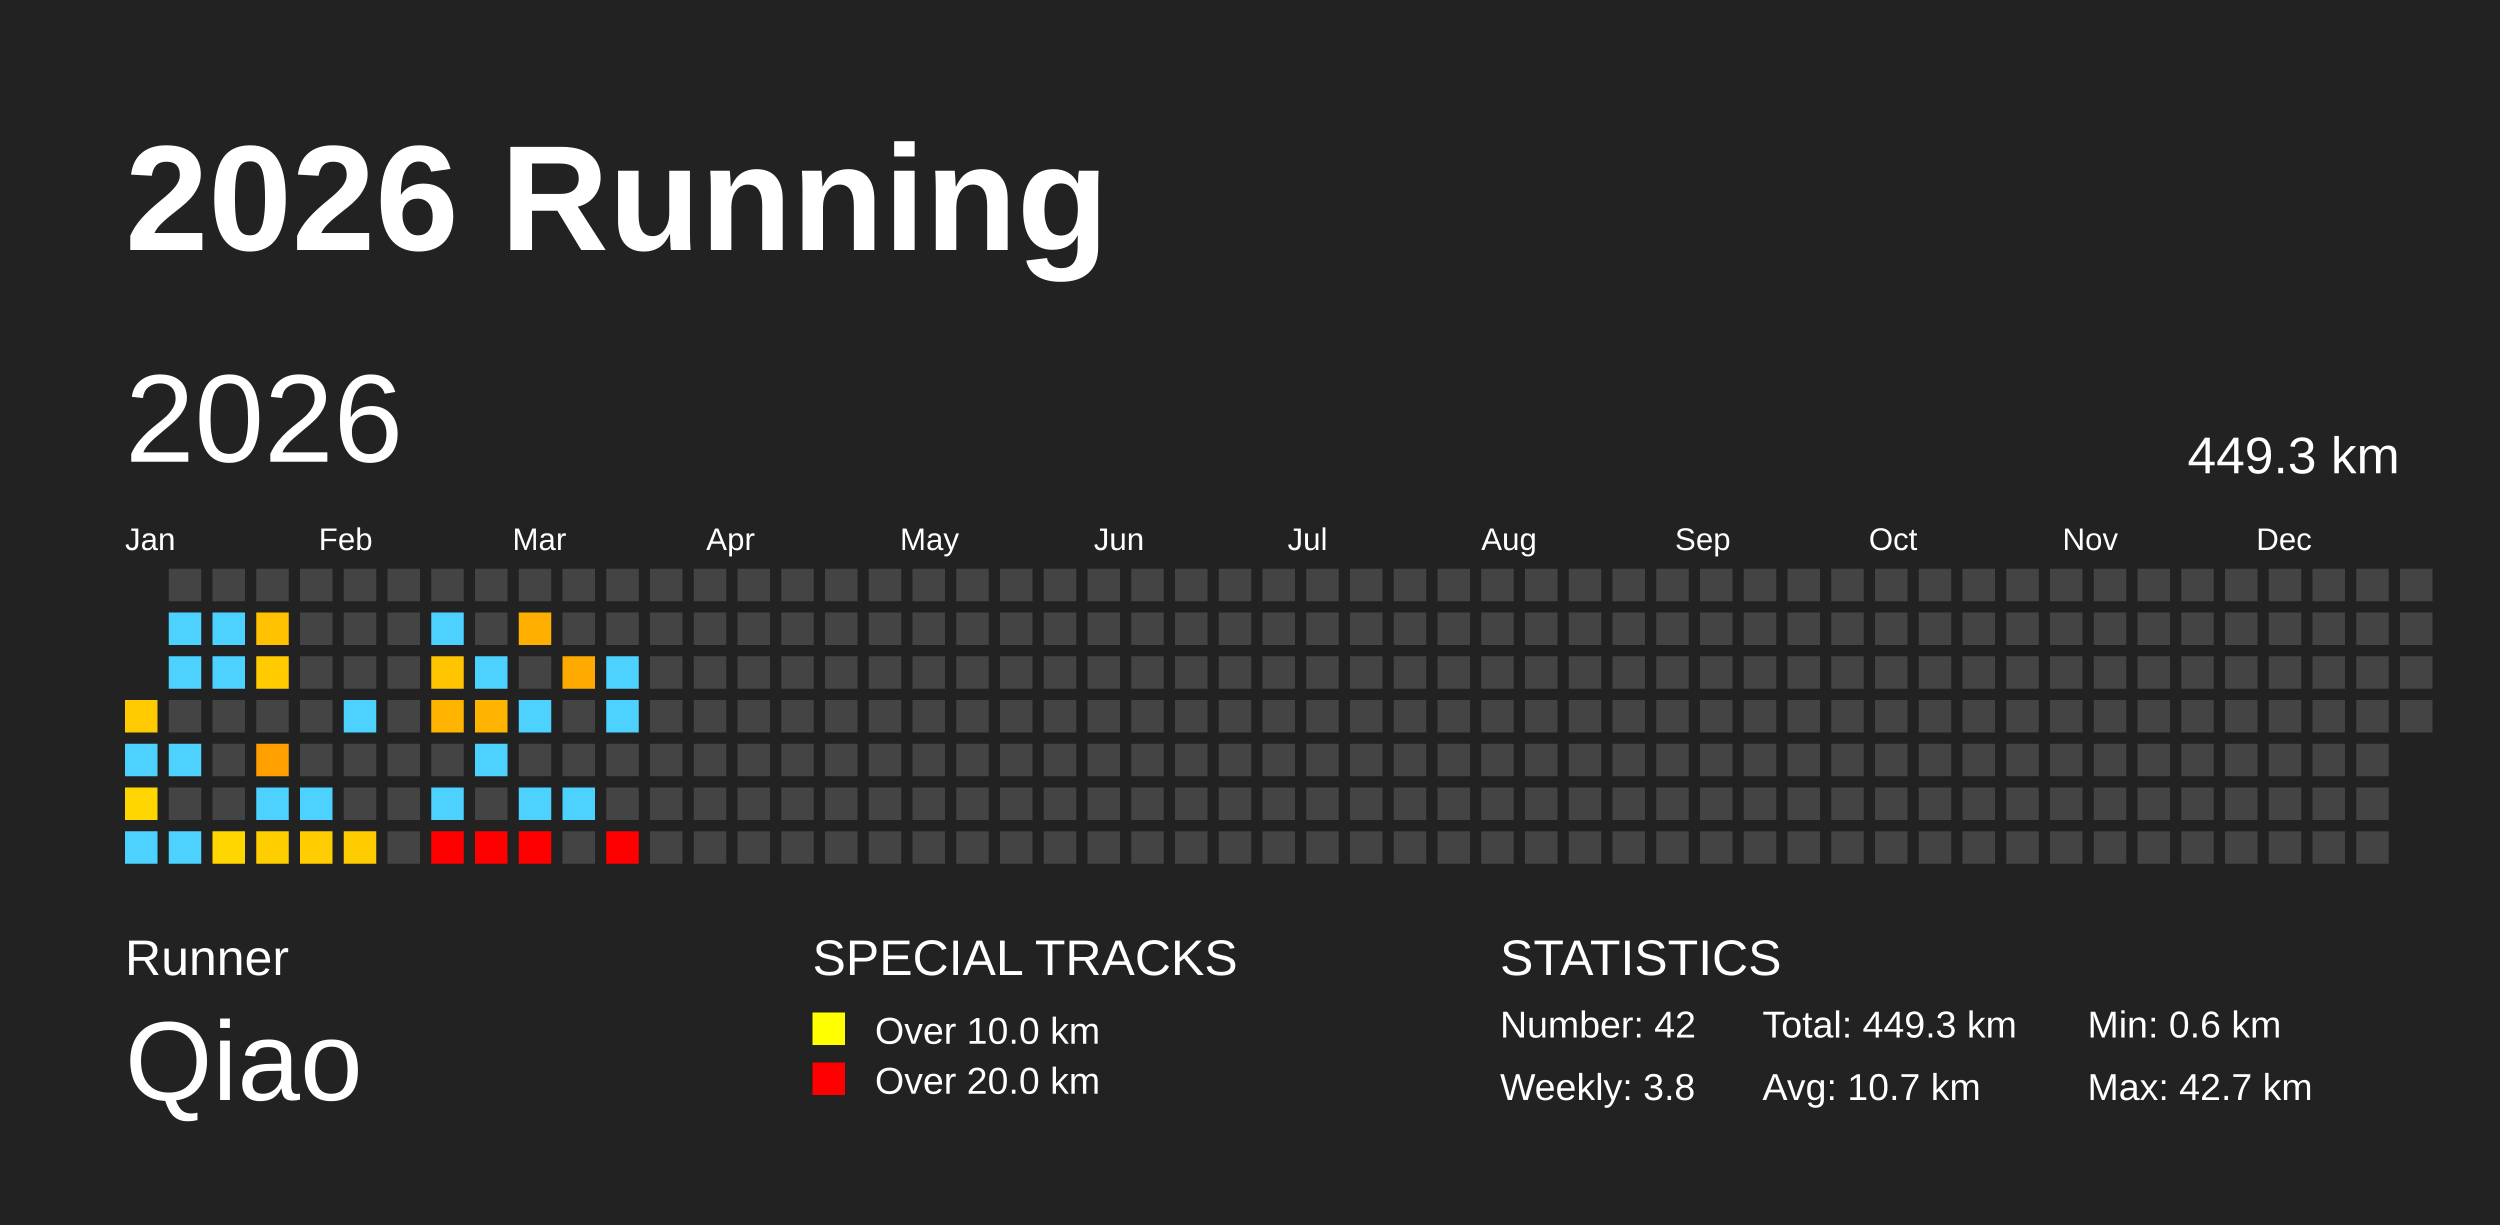
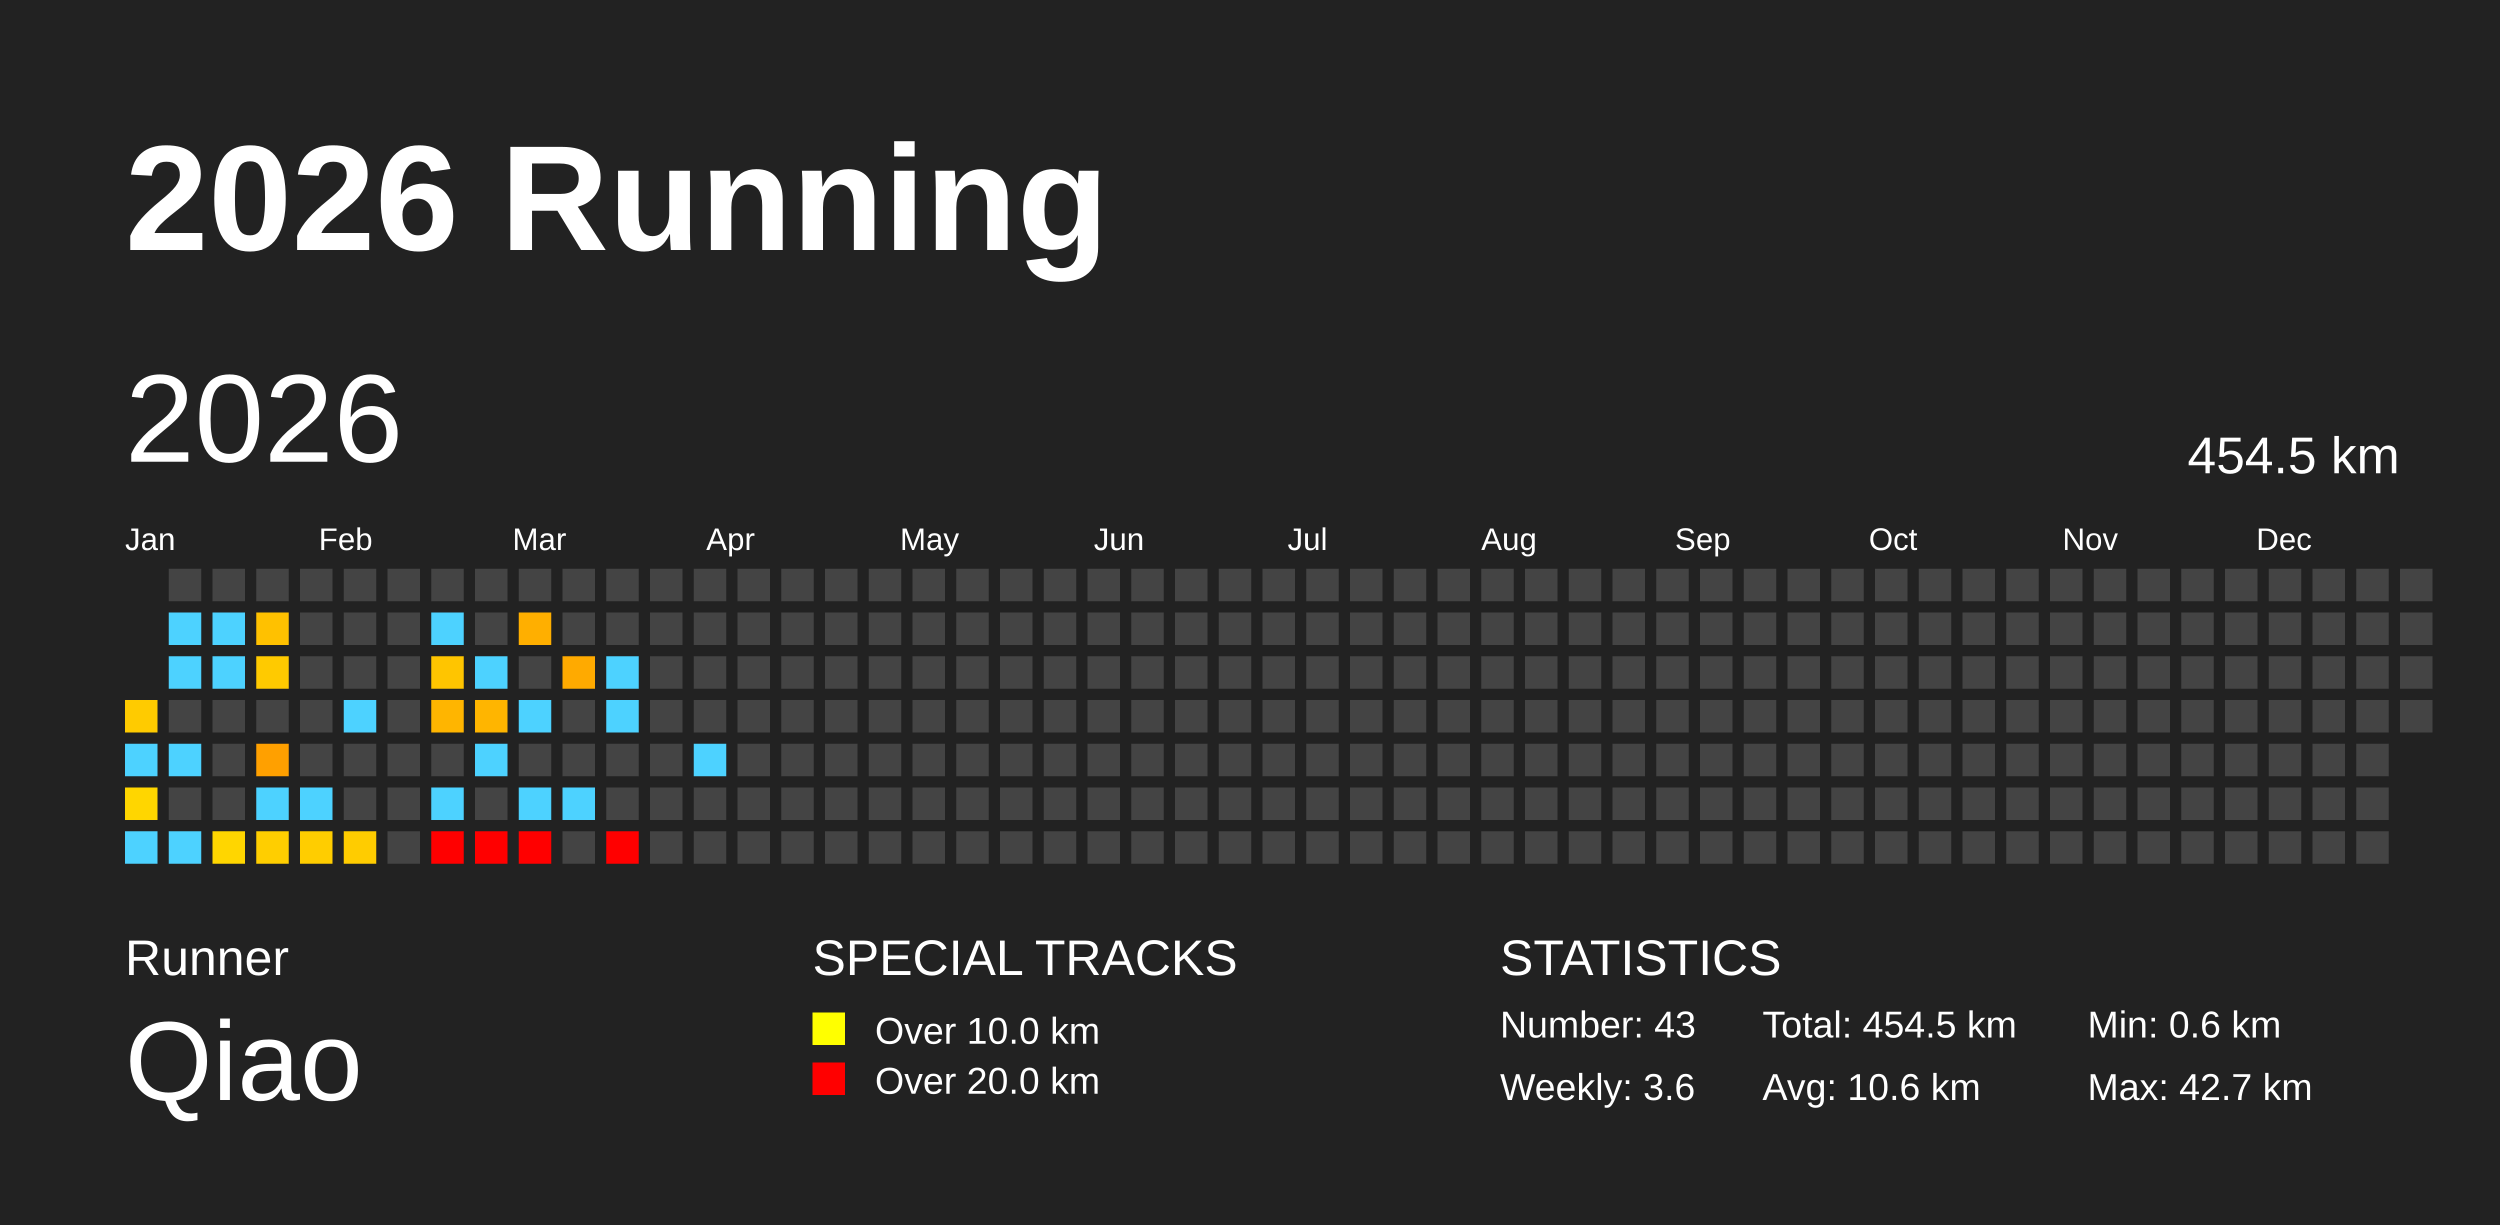
<svg xmlns="http://www.w3.org/2000/svg" baseProfile="full" height="98mm" version="1.1" viewBox="0,0,200,98" width="200mm">
  <defs />
  <rect fill="#222222" height="98" width="200" x="0" y="0" />
  <text fill="#FFFFFF" style="font-size:12px; font-family:Arial; font-weight:bold;" x="10" y="20">2026 Running</text>
  <text fill="#FFFFFF" style="font-size:4px; font-family:Arial" x="10" y="78">Runner</text>
  <text fill="#FFFFFF" style="font-size:9px; font-family:Arial" x="10" y="88">Qiao</text>
  <text fill="#FFFFFF" style="font-size:4px; font-family:Arial" x="65" y="78">SPECIAL TRACKS</text>
  <rect fill="yellow" height="2.6" width="2.6" x="65" y="81" />
  <text fill="#FFFFFF" style="font-size:3px; font-family:Arial" x="70" y="83.5">Over 10.0 km</text>
  <rect fill="red" height="2.6" width="2.6" x="65" y="85" />
  <text fill="#FFFFFF" style="font-size:3px; font-family:Arial" x="70" y="87.5">Over 20.0 km</text>
  <text fill="#FFFFFF" style="font-size:4px; font-family:Arial" x="120" y="78">STATISTICS</text>
-   <text fill="#FFFFFF" style="font-size:3px; font-family:Arial" x="120" y="83">Number: 42</text>
-   <text fill="#FFFFFF" style="font-size:3px; font-family:Arial" x="120" y="88">Weekly: 3.8</text>
-   <text fill="#FFFFFF" style="font-size:3px; font-family:Arial" x="141" y="83">Total: 449.3 km</text>
-   <text fill="#FFFFFF" style="font-size:3px; font-family:Arial" x="141" y="88">Avg: 10.7 km</text>
+   <text fill="#FFFFFF" style="font-size:3px; font-family:Arial" x="120" y="83">Number: 43</text>
+   <text fill="#FFFFFF" style="font-size:3px; font-family:Arial" x="120" y="88">Weekly: 3.6</text>
+   <text fill="#FFFFFF" style="font-size:3px; font-family:Arial" x="141" y="83">Total: 454.5 km</text>
+   <text fill="#FFFFFF" style="font-size:3px; font-family:Arial" x="141" y="88">Avg: 10.6 km</text>
  <text fill="#FFFFFF" style="font-size:3px; font-family:Arial" x="167" y="83">Min: 0.6 km</text>
  <text fill="#FFFFFF" style="font-size:3px; font-family:Arial" x="167" y="88">Max: 42.7 km</text>
  <text dominant-baseline="hanging" fill="#FFFFFF" style="font-size:10.0px; font-family:Arial;" x="10" y="30">2026</text>
-   <text dominant-baseline="hanging" fill="#FFFFFF" style="font-size:4.125px; font-family:Arial;" x="175" y="35">449.3 km</text>
+   <text dominant-baseline="hanging" fill="#FFFFFF" style="font-size:4.125px; font-family:Arial;" x="175" y="35">454.5 km</text>
  <text fill="#FFFFFF" style="font-size:2.5px; font-family:Arial" x="10.0" y="44">Jan</text>
  <text fill="#FFFFFF" style="font-size:2.5px; font-family:Arial" x="25.5" y="44">Feb</text>
  <text fill="#FFFFFF" style="font-size:2.5px; font-family:Arial" x="41.0" y="44">Mar</text>
  <text fill="#FFFFFF" style="font-size:2.5px; font-family:Arial" x="56.5" y="44">Apr</text>
  <text fill="#FFFFFF" style="font-size:2.5px; font-family:Arial" x="72.0" y="44">May</text>
  <text fill="#FFFFFF" style="font-size:2.5px; font-family:Arial" x="87.5" y="44">Jun</text>
  <text fill="#FFFFFF" style="font-size:2.5px; font-family:Arial" x="103.0" y="44">Jul</text>
  <text fill="#FFFFFF" style="font-size:2.5px; font-family:Arial" x="118.5" y="44">Aug</text>
  <text fill="#FFFFFF" style="font-size:2.5px; font-family:Arial" x="134.0" y="44">Sep</text>
  <text fill="#FFFFFF" style="font-size:2.5px; font-family:Arial" x="149.5" y="44">Oct</text>
  <text fill="#FFFFFF" style="font-size:2.5px; font-family:Arial" x="165.0" y="44">Nov</text>
  <text fill="#FFFFFF" style="font-size:2.5px; font-family:Arial" x="180.5" y="44">Dec</text>
  <rect fill="#ffcb00" height="2.6" width="2.6" x="10.0" y="56.0" />
  <rect fill="#4dd2ff" height="2.6" width="2.6" x="10.0" y="59.5" />
  <rect fill="#ffd600" height="2.6" width="2.6" x="10.0" y="63.0" />
  <rect fill="#4dd2ff" height="2.6" width="2.6" x="10.0" y="66.5" />
  <rect fill="#444444" height="2.6" width="2.6" x="13.5" y="45.5" />
  <rect fill="#4dd2ff" height="2.6" width="2.6" x="13.5" y="49.0" />
  <rect fill="#4dd2ff" height="2.6" width="2.6" x="13.5" y="52.5" />
  <rect fill="#444444" height="2.6" width="2.6" x="13.5" y="56.0" />
  <rect fill="#4dd2ff" height="2.6" width="2.6" x="13.5" y="59.5" />
  <rect fill="#444444" height="2.6" width="2.6" x="13.5" y="63.0" />
  <rect fill="#4dd2ff" height="2.6" width="2.6" x="13.5" y="66.5" />
  <rect fill="#444444" height="2.6" width="2.6" x="17.0" y="45.5" />
  <rect fill="#4dd2ff" height="2.6" width="2.6" x="17.0" y="49.0" />
  <rect fill="#4dd2ff" height="2.6" width="2.6" x="17.0" y="52.5" />
  <rect fill="#444444" height="2.6" width="2.6" x="17.0" y="56.0" />
  <rect fill="#444444" height="2.6" width="2.6" x="17.0" y="59.5" />
  <rect fill="#444444" height="2.6" width="2.6" x="17.0" y="63.0" />
  <rect fill="#ffd600" height="2.6" width="2.6" x="17.0" y="66.5" />
  <rect fill="#444444" height="2.6" width="2.6" x="20.5" y="45.5" />
  <rect fill="#ffc100" height="2.6" width="2.6" x="20.5" y="49.0" />
  <rect fill="#ffca00" height="2.6" width="2.6" x="20.5" y="52.5" />
  <rect fill="#444444" height="2.6" width="2.6" x="20.5" y="56.0" />
  <rect fill="#ffa000" height="2.6" width="2.6" x="20.5" y="59.5" />
  <rect fill="#4dd2ff" height="2.6" width="2.6" x="20.5" y="63.0" />
  <rect fill="#ffce00" height="2.6" width="2.6" x="20.5" y="66.5" />
  <rect fill="#444444" height="2.6" width="2.6" x="24.0" y="45.5" />
  <rect fill="#444444" height="2.6" width="2.6" x="24.0" y="49.0" />
  <rect fill="#444444" height="2.6" width="2.6" x="24.0" y="52.5" />
  <rect fill="#444444" height="2.6" width="2.6" x="24.0" y="56.0" />
  <rect fill="#444444" height="2.6" width="2.6" x="24.0" y="59.5" />
  <rect fill="#4dd2ff" height="2.6" width="2.6" x="24.0" y="63.0" />
  <rect fill="#ffcd00" height="2.6" width="2.6" x="24.0" y="66.5" />
  <rect fill="#444444" height="2.6" width="2.6" x="27.5" y="45.5" />
  <rect fill="#444444" height="2.6" width="2.6" x="27.5" y="49.0" />
  <rect fill="#444444" height="2.6" width="2.6" x="27.5" y="52.5" />
  <rect fill="#4dd2ff" height="2.6" width="2.6" x="27.5" y="56.0" />
  <rect fill="#444444" height="2.6" width="2.6" x="27.5" y="59.5" />
  <rect fill="#444444" height="2.6" width="2.6" x="27.5" y="63.0" />
  <rect fill="#ffcc00" height="2.6" width="2.6" x="27.5" y="66.5" />
  <rect fill="#444444" height="2.6" width="2.6" x="31.0" y="45.5" />
  <rect fill="#444444" height="2.6" width="2.6" x="31.0" y="49.0" />
  <rect fill="#444444" height="2.6" width="2.6" x="31.0" y="52.5" />
  <rect fill="#444444" height="2.6" width="2.6" x="31.0" y="56.0" />
  <rect fill="#444444" height="2.6" width="2.6" x="31.0" y="59.5" />
  <rect fill="#444444" height="2.6" width="2.6" x="31.0" y="63.0" />
  <rect fill="#444444" height="2.6" width="2.6" x="31.0" y="66.5" />
  <rect fill="#444444" height="2.6" width="2.6" x="34.5" y="45.5" />
  <rect fill="#4dd2ff" height="2.6" width="2.6" x="34.5" y="49.0" />
  <rect fill="#ffc500" height="2.6" width="2.6" x="34.5" y="52.5" />
  <rect fill="#ffb500" height="2.6" width="2.6" x="34.5" y="56.0" />
  <rect fill="#444444" height="2.6" width="2.6" x="34.5" y="59.5" />
  <rect fill="#4dd2ff" height="2.6" width="2.6" x="34.5" y="63.0" />
  <rect fill="red" height="2.6" width="2.6" x="34.5" y="66.5" />
  <rect fill="#444444" height="2.6" width="2.6" x="38.0" y="45.5" />
  <rect fill="#444444" height="2.6" width="2.6" x="38.0" y="49.0" />
  <rect fill="#4dd2ff" height="2.6" width="2.6" x="38.0" y="52.5" />
  <rect fill="#ffb500" height="2.6" width="2.6" x="38.0" y="56.0" />
  <rect fill="#4dd2ff" height="2.6" width="2.6" x="38.0" y="59.5" />
  <rect fill="#444444" height="2.6" width="2.6" x="38.0" y="63.0" />
  <rect fill="red" height="2.6" width="2.6" x="38.0" y="66.5" />
  <rect fill="#444444" height="2.6" width="2.6" x="41.5" y="45.5" />
  <rect fill="#ffaf00" height="2.6" width="2.6" x="41.5" y="49.0" />
  <rect fill="#444444" height="2.6" width="2.6" x="41.5" y="52.5" />
  <rect fill="#4dd2ff" height="2.6" width="2.6" x="41.5" y="56.0" />
  <rect fill="#444444" height="2.6" width="2.6" x="41.5" y="59.5" />
  <rect fill="#4dd2ff" height="2.6" width="2.6" x="41.5" y="63.0" />
  <rect fill="red" height="2.6" width="2.6" x="41.5" y="66.5" />
  <rect fill="#444444" height="2.6" width="2.6" x="45.0" y="45.5" />
  <rect fill="#444444" height="2.6" width="2.6" x="45.0" y="49.0" />
  <rect fill="#ffaa00" height="2.6" width="2.6" x="45.0" y="52.5" />
  <rect fill="#444444" height="2.6" width="2.6" x="45.0" y="56.0" />
  <rect fill="#444444" height="2.6" width="2.6" x="45.0" y="59.5" />
  <rect fill="#4dd2ff" height="2.6" width="2.6" x="45.0" y="63.0" />
  <rect fill="#444444" height="2.6" width="2.6" x="45.0" y="66.5" />
  <rect fill="#444444" height="2.6" width="2.6" x="48.5" y="45.5" />
  <rect fill="#444444" height="2.6" width="2.6" x="48.5" y="49.0" />
  <rect fill="#4dd2ff" height="2.6" width="2.6" x="48.5" y="52.5" />
  <rect fill="#4dd2ff" height="2.6" width="2.6" x="48.5" y="56.0" />
  <rect fill="#444444" height="2.6" width="2.6" x="48.5" y="59.5" />
  <rect fill="#444444" height="2.6" width="2.6" x="48.5" y="63.0" />
  <rect fill="red" height="2.6" width="2.6" x="48.5" y="66.5" />
  <rect fill="#444444" height="2.6" width="2.6" x="52.0" y="45.5" />
  <rect fill="#444444" height="2.6" width="2.6" x="52.0" y="49.0" />
  <rect fill="#444444" height="2.6" width="2.6" x="52.0" y="52.5" />
  <rect fill="#444444" height="2.6" width="2.6" x="52.0" y="56.0" />
  <rect fill="#444444" height="2.6" width="2.6" x="52.0" y="59.5" />
  <rect fill="#444444" height="2.6" width="2.6" x="52.0" y="63.0" />
  <rect fill="#444444" height="2.6" width="2.6" x="52.0" y="66.5" />
  <rect fill="#444444" height="2.6" width="2.6" x="55.5" y="45.5" />
  <rect fill="#444444" height="2.6" width="2.6" x="55.5" y="49.0" />
  <rect fill="#444444" height="2.6" width="2.6" x="55.5" y="52.5" />
  <rect fill="#444444" height="2.6" width="2.6" x="55.5" y="56.0" />
-   <rect fill="#444444" height="2.6" width="2.6" x="55.5" y="59.5" />
+   <rect fill="#4dd2ff" height="2.6" width="2.6" x="55.5" y="59.5" />
  <rect fill="#444444" height="2.6" width="2.6" x="55.5" y="63.0" />
  <rect fill="#444444" height="2.6" width="2.6" x="55.5" y="66.5" />
  <rect fill="#444444" height="2.6" width="2.6" x="59.0" y="45.5" />
  <rect fill="#444444" height="2.6" width="2.6" x="59.0" y="49.0" />
  <rect fill="#444444" height="2.6" width="2.6" x="59.0" y="52.5" />
  <rect fill="#444444" height="2.6" width="2.6" x="59.0" y="56.0" />
  <rect fill="#444444" height="2.6" width="2.6" x="59.0" y="59.5" />
  <rect fill="#444444" height="2.6" width="2.6" x="59.0" y="63.0" />
  <rect fill="#444444" height="2.6" width="2.6" x="59.0" y="66.5" />
  <rect fill="#444444" height="2.6" width="2.6" x="62.5" y="45.5" />
  <rect fill="#444444" height="2.6" width="2.6" x="62.5" y="49.0" />
  <rect fill="#444444" height="2.6" width="2.6" x="62.5" y="52.5" />
  <rect fill="#444444" height="2.6" width="2.6" x="62.5" y="56.0" />
  <rect fill="#444444" height="2.6" width="2.6" x="62.5" y="59.5" />
  <rect fill="#444444" height="2.6" width="2.6" x="62.5" y="63.0" />
  <rect fill="#444444" height="2.6" width="2.6" x="62.5" y="66.5" />
  <rect fill="#444444" height="2.6" width="2.6" x="66.0" y="45.5" />
  <rect fill="#444444" height="2.6" width="2.6" x="66.0" y="49.0" />
  <rect fill="#444444" height="2.6" width="2.6" x="66.0" y="52.5" />
  <rect fill="#444444" height="2.6" width="2.6" x="66.0" y="56.0" />
  <rect fill="#444444" height="2.6" width="2.6" x="66.0" y="59.5" />
  <rect fill="#444444" height="2.6" width="2.6" x="66.0" y="63.0" />
  <rect fill="#444444" height="2.6" width="2.6" x="66.0" y="66.5" />
  <rect fill="#444444" height="2.6" width="2.6" x="69.5" y="45.5" />
  <rect fill="#444444" height="2.6" width="2.6" x="69.5" y="49.0" />
  <rect fill="#444444" height="2.6" width="2.6" x="69.5" y="52.5" />
  <rect fill="#444444" height="2.6" width="2.6" x="69.5" y="56.0" />
  <rect fill="#444444" height="2.6" width="2.6" x="69.5" y="59.5" />
  <rect fill="#444444" height="2.6" width="2.6" x="69.5" y="63.0" />
  <rect fill="#444444" height="2.6" width="2.6" x="69.5" y="66.5" />
  <rect fill="#444444" height="2.6" width="2.6" x="73.0" y="45.5" />
  <rect fill="#444444" height="2.6" width="2.6" x="73.0" y="49.0" />
  <rect fill="#444444" height="2.6" width="2.6" x="73.0" y="52.5" />
  <rect fill="#444444" height="2.6" width="2.6" x="73.0" y="56.0" />
  <rect fill="#444444" height="2.6" width="2.6" x="73.0" y="59.5" />
  <rect fill="#444444" height="2.6" width="2.6" x="73.0" y="63.0" />
  <rect fill="#444444" height="2.6" width="2.6" x="73.0" y="66.5" />
  <rect fill="#444444" height="2.6" width="2.6" x="76.5" y="45.5" />
  <rect fill="#444444" height="2.6" width="2.6" x="76.5" y="49.0" />
  <rect fill="#444444" height="2.6" width="2.6" x="76.5" y="52.5" />
  <rect fill="#444444" height="2.6" width="2.6" x="76.5" y="56.0" />
  <rect fill="#444444" height="2.6" width="2.6" x="76.5" y="59.5" />
  <rect fill="#444444" height="2.6" width="2.6" x="76.5" y="63.0" />
  <rect fill="#444444" height="2.6" width="2.6" x="76.5" y="66.5" />
  <rect fill="#444444" height="2.6" width="2.6" x="80.0" y="45.5" />
  <rect fill="#444444" height="2.6" width="2.6" x="80.0" y="49.0" />
  <rect fill="#444444" height="2.6" width="2.6" x="80.0" y="52.5" />
  <rect fill="#444444" height="2.6" width="2.6" x="80.0" y="56.0" />
  <rect fill="#444444" height="2.6" width="2.6" x="80.0" y="59.5" />
  <rect fill="#444444" height="2.6" width="2.6" x="80.0" y="63.0" />
  <rect fill="#444444" height="2.6" width="2.6" x="80.0" y="66.5" />
  <rect fill="#444444" height="2.6" width="2.6" x="83.5" y="45.5" />
  <rect fill="#444444" height="2.6" width="2.6" x="83.5" y="49.0" />
  <rect fill="#444444" height="2.6" width="2.6" x="83.5" y="52.5" />
  <rect fill="#444444" height="2.6" width="2.6" x="83.5" y="56.0" />
  <rect fill="#444444" height="2.6" width="2.6" x="83.5" y="59.5" />
  <rect fill="#444444" height="2.6" width="2.6" x="83.5" y="63.0" />
  <rect fill="#444444" height="2.6" width="2.6" x="83.5" y="66.5" />
  <rect fill="#444444" height="2.6" width="2.6" x="87.0" y="45.5" />
  <rect fill="#444444" height="2.6" width="2.6" x="87.0" y="49.0" />
  <rect fill="#444444" height="2.6" width="2.6" x="87.0" y="52.5" />
  <rect fill="#444444" height="2.6" width="2.6" x="87.0" y="56.0" />
  <rect fill="#444444" height="2.6" width="2.6" x="87.0" y="59.5" />
  <rect fill="#444444" height="2.6" width="2.6" x="87.0" y="63.0" />
  <rect fill="#444444" height="2.6" width="2.6" x="87.0" y="66.5" />
  <rect fill="#444444" height="2.6" width="2.6" x="90.5" y="45.5" />
  <rect fill="#444444" height="2.6" width="2.6" x="90.5" y="49.0" />
  <rect fill="#444444" height="2.6" width="2.6" x="90.5" y="52.5" />
  <rect fill="#444444" height="2.6" width="2.6" x="90.5" y="56.0" />
  <rect fill="#444444" height="2.6" width="2.6" x="90.5" y="59.5" />
  <rect fill="#444444" height="2.6" width="2.6" x="90.5" y="63.0" />
  <rect fill="#444444" height="2.6" width="2.6" x="90.5" y="66.5" />
  <rect fill="#444444" height="2.6" width="2.6" x="94.0" y="45.5" />
  <rect fill="#444444" height="2.6" width="2.6" x="94.0" y="49.0" />
  <rect fill="#444444" height="2.6" width="2.6" x="94.0" y="52.5" />
  <rect fill="#444444" height="2.6" width="2.6" x="94.0" y="56.0" />
  <rect fill="#444444" height="2.6" width="2.6" x="94.0" y="59.5" />
  <rect fill="#444444" height="2.6" width="2.6" x="94.0" y="63.0" />
  <rect fill="#444444" height="2.6" width="2.6" x="94.0" y="66.5" />
  <rect fill="#444444" height="2.6" width="2.6" x="97.5" y="45.5" />
  <rect fill="#444444" height="2.6" width="2.6" x="97.5" y="49.0" />
  <rect fill="#444444" height="2.6" width="2.6" x="97.5" y="52.5" />
  <rect fill="#444444" height="2.6" width="2.6" x="97.5" y="56.0" />
  <rect fill="#444444" height="2.6" width="2.6" x="97.5" y="59.5" />
  <rect fill="#444444" height="2.6" width="2.6" x="97.5" y="63.0" />
  <rect fill="#444444" height="2.6" width="2.6" x="97.5" y="66.5" />
  <rect fill="#444444" height="2.6" width="2.6" x="101.0" y="45.5" />
  <rect fill="#444444" height="2.6" width="2.6" x="101.0" y="49.0" />
  <rect fill="#444444" height="2.6" width="2.6" x="101.0" y="52.5" />
  <rect fill="#444444" height="2.6" width="2.6" x="101.0" y="56.0" />
  <rect fill="#444444" height="2.6" width="2.6" x="101.0" y="59.5" />
  <rect fill="#444444" height="2.6" width="2.6" x="101.0" y="63.0" />
  <rect fill="#444444" height="2.6" width="2.6" x="101.0" y="66.5" />
  <rect fill="#444444" height="2.6" width="2.6" x="104.5" y="45.5" />
  <rect fill="#444444" height="2.6" width="2.6" x="104.5" y="49.0" />
  <rect fill="#444444" height="2.6" width="2.6" x="104.5" y="52.5" />
  <rect fill="#444444" height="2.6" width="2.6" x="104.5" y="56.0" />
  <rect fill="#444444" height="2.6" width="2.6" x="104.5" y="59.5" />
  <rect fill="#444444" height="2.6" width="2.6" x="104.5" y="63.0" />
  <rect fill="#444444" height="2.6" width="2.6" x="104.5" y="66.5" />
  <rect fill="#444444" height="2.6" width="2.6" x="108.0" y="45.5" />
  <rect fill="#444444" height="2.6" width="2.6" x="108.0" y="49.0" />
  <rect fill="#444444" height="2.6" width="2.6" x="108.0" y="52.5" />
  <rect fill="#444444" height="2.6" width="2.6" x="108.0" y="56.0" />
  <rect fill="#444444" height="2.6" width="2.6" x="108.0" y="59.5" />
  <rect fill="#444444" height="2.6" width="2.6" x="108.0" y="63.0" />
  <rect fill="#444444" height="2.6" width="2.6" x="108.0" y="66.5" />
  <rect fill="#444444" height="2.6" width="2.6" x="111.5" y="45.5" />
  <rect fill="#444444" height="2.6" width="2.6" x="111.5" y="49.0" />
  <rect fill="#444444" height="2.6" width="2.6" x="111.5" y="52.5" />
  <rect fill="#444444" height="2.6" width="2.6" x="111.5" y="56.0" />
  <rect fill="#444444" height="2.6" width="2.6" x="111.5" y="59.5" />
  <rect fill="#444444" height="2.6" width="2.6" x="111.5" y="63.0" />
  <rect fill="#444444" height="2.6" width="2.6" x="111.5" y="66.5" />
  <rect fill="#444444" height="2.6" width="2.6" x="115.0" y="45.5" />
  <rect fill="#444444" height="2.6" width="2.6" x="115.0" y="49.0" />
  <rect fill="#444444" height="2.6" width="2.6" x="115.0" y="52.5" />
  <rect fill="#444444" height="2.6" width="2.6" x="115.0" y="56.0" />
  <rect fill="#444444" height="2.6" width="2.6" x="115.0" y="59.5" />
  <rect fill="#444444" height="2.6" width="2.6" x="115.0" y="63.0" />
  <rect fill="#444444" height="2.6" width="2.6" x="115.0" y="66.5" />
  <rect fill="#444444" height="2.6" width="2.6" x="118.5" y="45.5" />
  <rect fill="#444444" height="2.6" width="2.6" x="118.5" y="49.0" />
  <rect fill="#444444" height="2.6" width="2.6" x="118.5" y="52.5" />
  <rect fill="#444444" height="2.6" width="2.6" x="118.5" y="56.0" />
  <rect fill="#444444" height="2.6" width="2.6" x="118.5" y="59.5" />
  <rect fill="#444444" height="2.6" width="2.6" x="118.5" y="63.0" />
  <rect fill="#444444" height="2.6" width="2.6" x="118.5" y="66.5" />
  <rect fill="#444444" height="2.6" width="2.6" x="122.0" y="45.5" />
  <rect fill="#444444" height="2.6" width="2.6" x="122.0" y="49.0" />
  <rect fill="#444444" height="2.6" width="2.6" x="122.0" y="52.5" />
  <rect fill="#444444" height="2.6" width="2.6" x="122.0" y="56.0" />
  <rect fill="#444444" height="2.6" width="2.6" x="122.0" y="59.5" />
  <rect fill="#444444" height="2.6" width="2.6" x="122.0" y="63.0" />
  <rect fill="#444444" height="2.6" width="2.6" x="122.0" y="66.5" />
  <rect fill="#444444" height="2.6" width="2.6" x="125.5" y="45.5" />
  <rect fill="#444444" height="2.6" width="2.6" x="125.5" y="49.0" />
  <rect fill="#444444" height="2.6" width="2.6" x="125.5" y="52.5" />
  <rect fill="#444444" height="2.6" width="2.6" x="125.5" y="56.0" />
  <rect fill="#444444" height="2.6" width="2.6" x="125.5" y="59.5" />
  <rect fill="#444444" height="2.6" width="2.6" x="125.5" y="63.0" />
  <rect fill="#444444" height="2.6" width="2.6" x="125.5" y="66.5" />
  <rect fill="#444444" height="2.6" width="2.6" x="129.0" y="45.5" />
  <rect fill="#444444" height="2.6" width="2.6" x="129.0" y="49.0" />
  <rect fill="#444444" height="2.6" width="2.6" x="129.0" y="52.5" />
  <rect fill="#444444" height="2.6" width="2.6" x="129.0" y="56.0" />
  <rect fill="#444444" height="2.6" width="2.6" x="129.0" y="59.5" />
  <rect fill="#444444" height="2.6" width="2.6" x="129.0" y="63.0" />
  <rect fill="#444444" height="2.6" width="2.6" x="129.0" y="66.5" />
  <rect fill="#444444" height="2.6" width="2.6" x="132.5" y="45.5" />
  <rect fill="#444444" height="2.6" width="2.6" x="132.5" y="49.0" />
  <rect fill="#444444" height="2.6" width="2.6" x="132.5" y="52.5" />
  <rect fill="#444444" height="2.6" width="2.6" x="132.5" y="56.0" />
  <rect fill="#444444" height="2.6" width="2.6" x="132.5" y="59.5" />
  <rect fill="#444444" height="2.6" width="2.6" x="132.5" y="63.0" />
  <rect fill="#444444" height="2.6" width="2.6" x="132.5" y="66.5" />
  <rect fill="#444444" height="2.6" width="2.6" x="136.0" y="45.5" />
  <rect fill="#444444" height="2.6" width="2.6" x="136.0" y="49.0" />
  <rect fill="#444444" height="2.6" width="2.6" x="136.0" y="52.5" />
  <rect fill="#444444" height="2.6" width="2.6" x="136.0" y="56.0" />
  <rect fill="#444444" height="2.6" width="2.6" x="136.0" y="59.5" />
  <rect fill="#444444" height="2.6" width="2.6" x="136.0" y="63.0" />
  <rect fill="#444444" height="2.6" width="2.6" x="136.0" y="66.5" />
  <rect fill="#444444" height="2.6" width="2.6" x="139.5" y="45.5" />
  <rect fill="#444444" height="2.6" width="2.6" x="139.5" y="49.0" />
  <rect fill="#444444" height="2.6" width="2.6" x="139.5" y="52.5" />
  <rect fill="#444444" height="2.6" width="2.6" x="139.5" y="56.0" />
  <rect fill="#444444" height="2.6" width="2.6" x="139.5" y="59.5" />
  <rect fill="#444444" height="2.6" width="2.6" x="139.5" y="63.0" />
  <rect fill="#444444" height="2.6" width="2.6" x="139.5" y="66.5" />
  <rect fill="#444444" height="2.6" width="2.6" x="143.0" y="45.5" />
  <rect fill="#444444" height="2.6" width="2.6" x="143.0" y="49.0" />
  <rect fill="#444444" height="2.6" width="2.6" x="143.0" y="52.5" />
  <rect fill="#444444" height="2.6" width="2.6" x="143.0" y="56.0" />
  <rect fill="#444444" height="2.6" width="2.6" x="143.0" y="59.5" />
  <rect fill="#444444" height="2.6" width="2.6" x="143.0" y="63.0" />
  <rect fill="#444444" height="2.6" width="2.6" x="143.0" y="66.5" />
  <rect fill="#444444" height="2.6" width="2.6" x="146.5" y="45.5" />
  <rect fill="#444444" height="2.6" width="2.6" x="146.5" y="49.0" />
  <rect fill="#444444" height="2.6" width="2.6" x="146.5" y="52.5" />
  <rect fill="#444444" height="2.6" width="2.6" x="146.5" y="56.0" />
  <rect fill="#444444" height="2.6" width="2.6" x="146.5" y="59.5" />
  <rect fill="#444444" height="2.6" width="2.6" x="146.5" y="63.0" />
  <rect fill="#444444" height="2.6" width="2.6" x="146.5" y="66.5" />
  <rect fill="#444444" height="2.6" width="2.6" x="150.0" y="45.5" />
  <rect fill="#444444" height="2.6" width="2.6" x="150.0" y="49.0" />
  <rect fill="#444444" height="2.6" width="2.6" x="150.0" y="52.5" />
  <rect fill="#444444" height="2.6" width="2.6" x="150.0" y="56.0" />
  <rect fill="#444444" height="2.6" width="2.6" x="150.0" y="59.5" />
  <rect fill="#444444" height="2.6" width="2.6" x="150.0" y="63.0" />
  <rect fill="#444444" height="2.6" width="2.6" x="150.0" y="66.5" />
  <rect fill="#444444" height="2.6" width="2.6" x="153.5" y="45.5" />
  <rect fill="#444444" height="2.6" width="2.6" x="153.5" y="49.0" />
  <rect fill="#444444" height="2.6" width="2.6" x="153.5" y="52.5" />
  <rect fill="#444444" height="2.6" width="2.6" x="153.5" y="56.0" />
  <rect fill="#444444" height="2.6" width="2.6" x="153.5" y="59.5" />
  <rect fill="#444444" height="2.6" width="2.6" x="153.5" y="63.0" />
  <rect fill="#444444" height="2.6" width="2.6" x="153.5" y="66.5" />
  <rect fill="#444444" height="2.6" width="2.6" x="157.0" y="45.5" />
  <rect fill="#444444" height="2.6" width="2.6" x="157.0" y="49.0" />
  <rect fill="#444444" height="2.6" width="2.6" x="157.0" y="52.5" />
  <rect fill="#444444" height="2.6" width="2.6" x="157.0" y="56.0" />
  <rect fill="#444444" height="2.6" width="2.6" x="157.0" y="59.5" />
  <rect fill="#444444" height="2.6" width="2.6" x="157.0" y="63.0" />
  <rect fill="#444444" height="2.6" width="2.6" x="157.0" y="66.5" />
  <rect fill="#444444" height="2.6" width="2.6" x="160.5" y="45.5" />
  <rect fill="#444444" height="2.6" width="2.6" x="160.5" y="49.0" />
  <rect fill="#444444" height="2.6" width="2.6" x="160.5" y="52.5" />
  <rect fill="#444444" height="2.6" width="2.6" x="160.5" y="56.0" />
  <rect fill="#444444" height="2.6" width="2.6" x="160.5" y="59.5" />
  <rect fill="#444444" height="2.6" width="2.6" x="160.5" y="63.0" />
  <rect fill="#444444" height="2.6" width="2.6" x="160.5" y="66.5" />
  <rect fill="#444444" height="2.6" width="2.6" x="164.0" y="45.5" />
  <rect fill="#444444" height="2.6" width="2.6" x="164.0" y="49.0" />
  <rect fill="#444444" height="2.6" width="2.6" x="164.0" y="52.5" />
  <rect fill="#444444" height="2.6" width="2.6" x="164.0" y="56.0" />
  <rect fill="#444444" height="2.6" width="2.6" x="164.0" y="59.5" />
  <rect fill="#444444" height="2.6" width="2.6" x="164.0" y="63.0" />
  <rect fill="#444444" height="2.6" width="2.6" x="164.0" y="66.5" />
  <rect fill="#444444" height="2.6" width="2.6" x="167.5" y="45.5" />
  <rect fill="#444444" height="2.6" width="2.6" x="167.5" y="49.0" />
  <rect fill="#444444" height="2.6" width="2.6" x="167.5" y="52.5" />
  <rect fill="#444444" height="2.6" width="2.6" x="167.5" y="56.0" />
  <rect fill="#444444" height="2.6" width="2.6" x="167.5" y="59.5" />
  <rect fill="#444444" height="2.6" width="2.6" x="167.5" y="63.0" />
  <rect fill="#444444" height="2.6" width="2.6" x="167.5" y="66.5" />
  <rect fill="#444444" height="2.6" width="2.6" x="171.0" y="45.5" />
  <rect fill="#444444" height="2.6" width="2.6" x="171.0" y="49.0" />
  <rect fill="#444444" height="2.6" width="2.6" x="171.0" y="52.5" />
  <rect fill="#444444" height="2.6" width="2.6" x="171.0" y="56.0" />
  <rect fill="#444444" height="2.6" width="2.6" x="171.0" y="59.5" />
  <rect fill="#444444" height="2.6" width="2.6" x="171.0" y="63.0" />
  <rect fill="#444444" height="2.6" width="2.6" x="171.0" y="66.5" />
  <rect fill="#444444" height="2.6" width="2.6" x="174.5" y="45.5" />
  <rect fill="#444444" height="2.6" width="2.6" x="174.5" y="49.0" />
  <rect fill="#444444" height="2.6" width="2.6" x="174.5" y="52.5" />
  <rect fill="#444444" height="2.6" width="2.6" x="174.5" y="56.0" />
  <rect fill="#444444" height="2.6" width="2.6" x="174.5" y="59.5" />
  <rect fill="#444444" height="2.6" width="2.6" x="174.5" y="63.0" />
  <rect fill="#444444" height="2.6" width="2.6" x="174.5" y="66.5" />
  <rect fill="#444444" height="2.6" width="2.6" x="178.0" y="45.5" />
  <rect fill="#444444" height="2.6" width="2.6" x="178.0" y="49.0" />
  <rect fill="#444444" height="2.6" width="2.6" x="178.0" y="52.5" />
  <rect fill="#444444" height="2.6" width="2.6" x="178.0" y="56.0" />
  <rect fill="#444444" height="2.6" width="2.6" x="178.0" y="59.5" />
  <rect fill="#444444" height="2.6" width="2.6" x="178.0" y="63.0" />
  <rect fill="#444444" height="2.6" width="2.6" x="178.0" y="66.5" />
  <rect fill="#444444" height="2.6" width="2.6" x="181.5" y="45.5" />
  <rect fill="#444444" height="2.6" width="2.6" x="181.5" y="49.0" />
  <rect fill="#444444" height="2.6" width="2.6" x="181.5" y="52.5" />
  <rect fill="#444444" height="2.6" width="2.6" x="181.5" y="56.0" />
  <rect fill="#444444" height="2.6" width="2.6" x="181.5" y="59.5" />
  <rect fill="#444444" height="2.6" width="2.6" x="181.5" y="63.0" />
  <rect fill="#444444" height="2.6" width="2.6" x="181.5" y="66.5" />
  <rect fill="#444444" height="2.6" width="2.6" x="185.0" y="45.5" />
  <rect fill="#444444" height="2.6" width="2.6" x="185.0" y="49.0" />
  <rect fill="#444444" height="2.6" width="2.6" x="185.0" y="52.5" />
  <rect fill="#444444" height="2.6" width="2.6" x="185.0" y="56.0" />
  <rect fill="#444444" height="2.6" width="2.6" x="185.0" y="59.5" />
  <rect fill="#444444" height="2.6" width="2.6" x="185.0" y="63.0" />
  <rect fill="#444444" height="2.6" width="2.6" x="185.0" y="66.5" />
  <rect fill="#444444" height="2.6" width="2.6" x="188.5" y="45.5" />
  <rect fill="#444444" height="2.6" width="2.6" x="188.5" y="49.0" />
  <rect fill="#444444" height="2.6" width="2.6" x="188.5" y="52.5" />
  <rect fill="#444444" height="2.6" width="2.6" x="188.5" y="56.0" />
  <rect fill="#444444" height="2.6" width="2.6" x="188.5" y="59.5" />
  <rect fill="#444444" height="2.6" width="2.6" x="188.5" y="63.0" />
  <rect fill="#444444" height="2.6" width="2.6" x="188.5" y="66.5" />
  <rect fill="#444444" height="2.6" width="2.6" x="192.0" y="45.5" />
  <rect fill="#444444" height="2.6" width="2.6" x="192.0" y="49.0" />
  <rect fill="#444444" height="2.6" width="2.6" x="192.0" y="52.5" />
  <rect fill="#444444" height="2.6" width="2.6" x="192.0" y="56.0" />
</svg>
